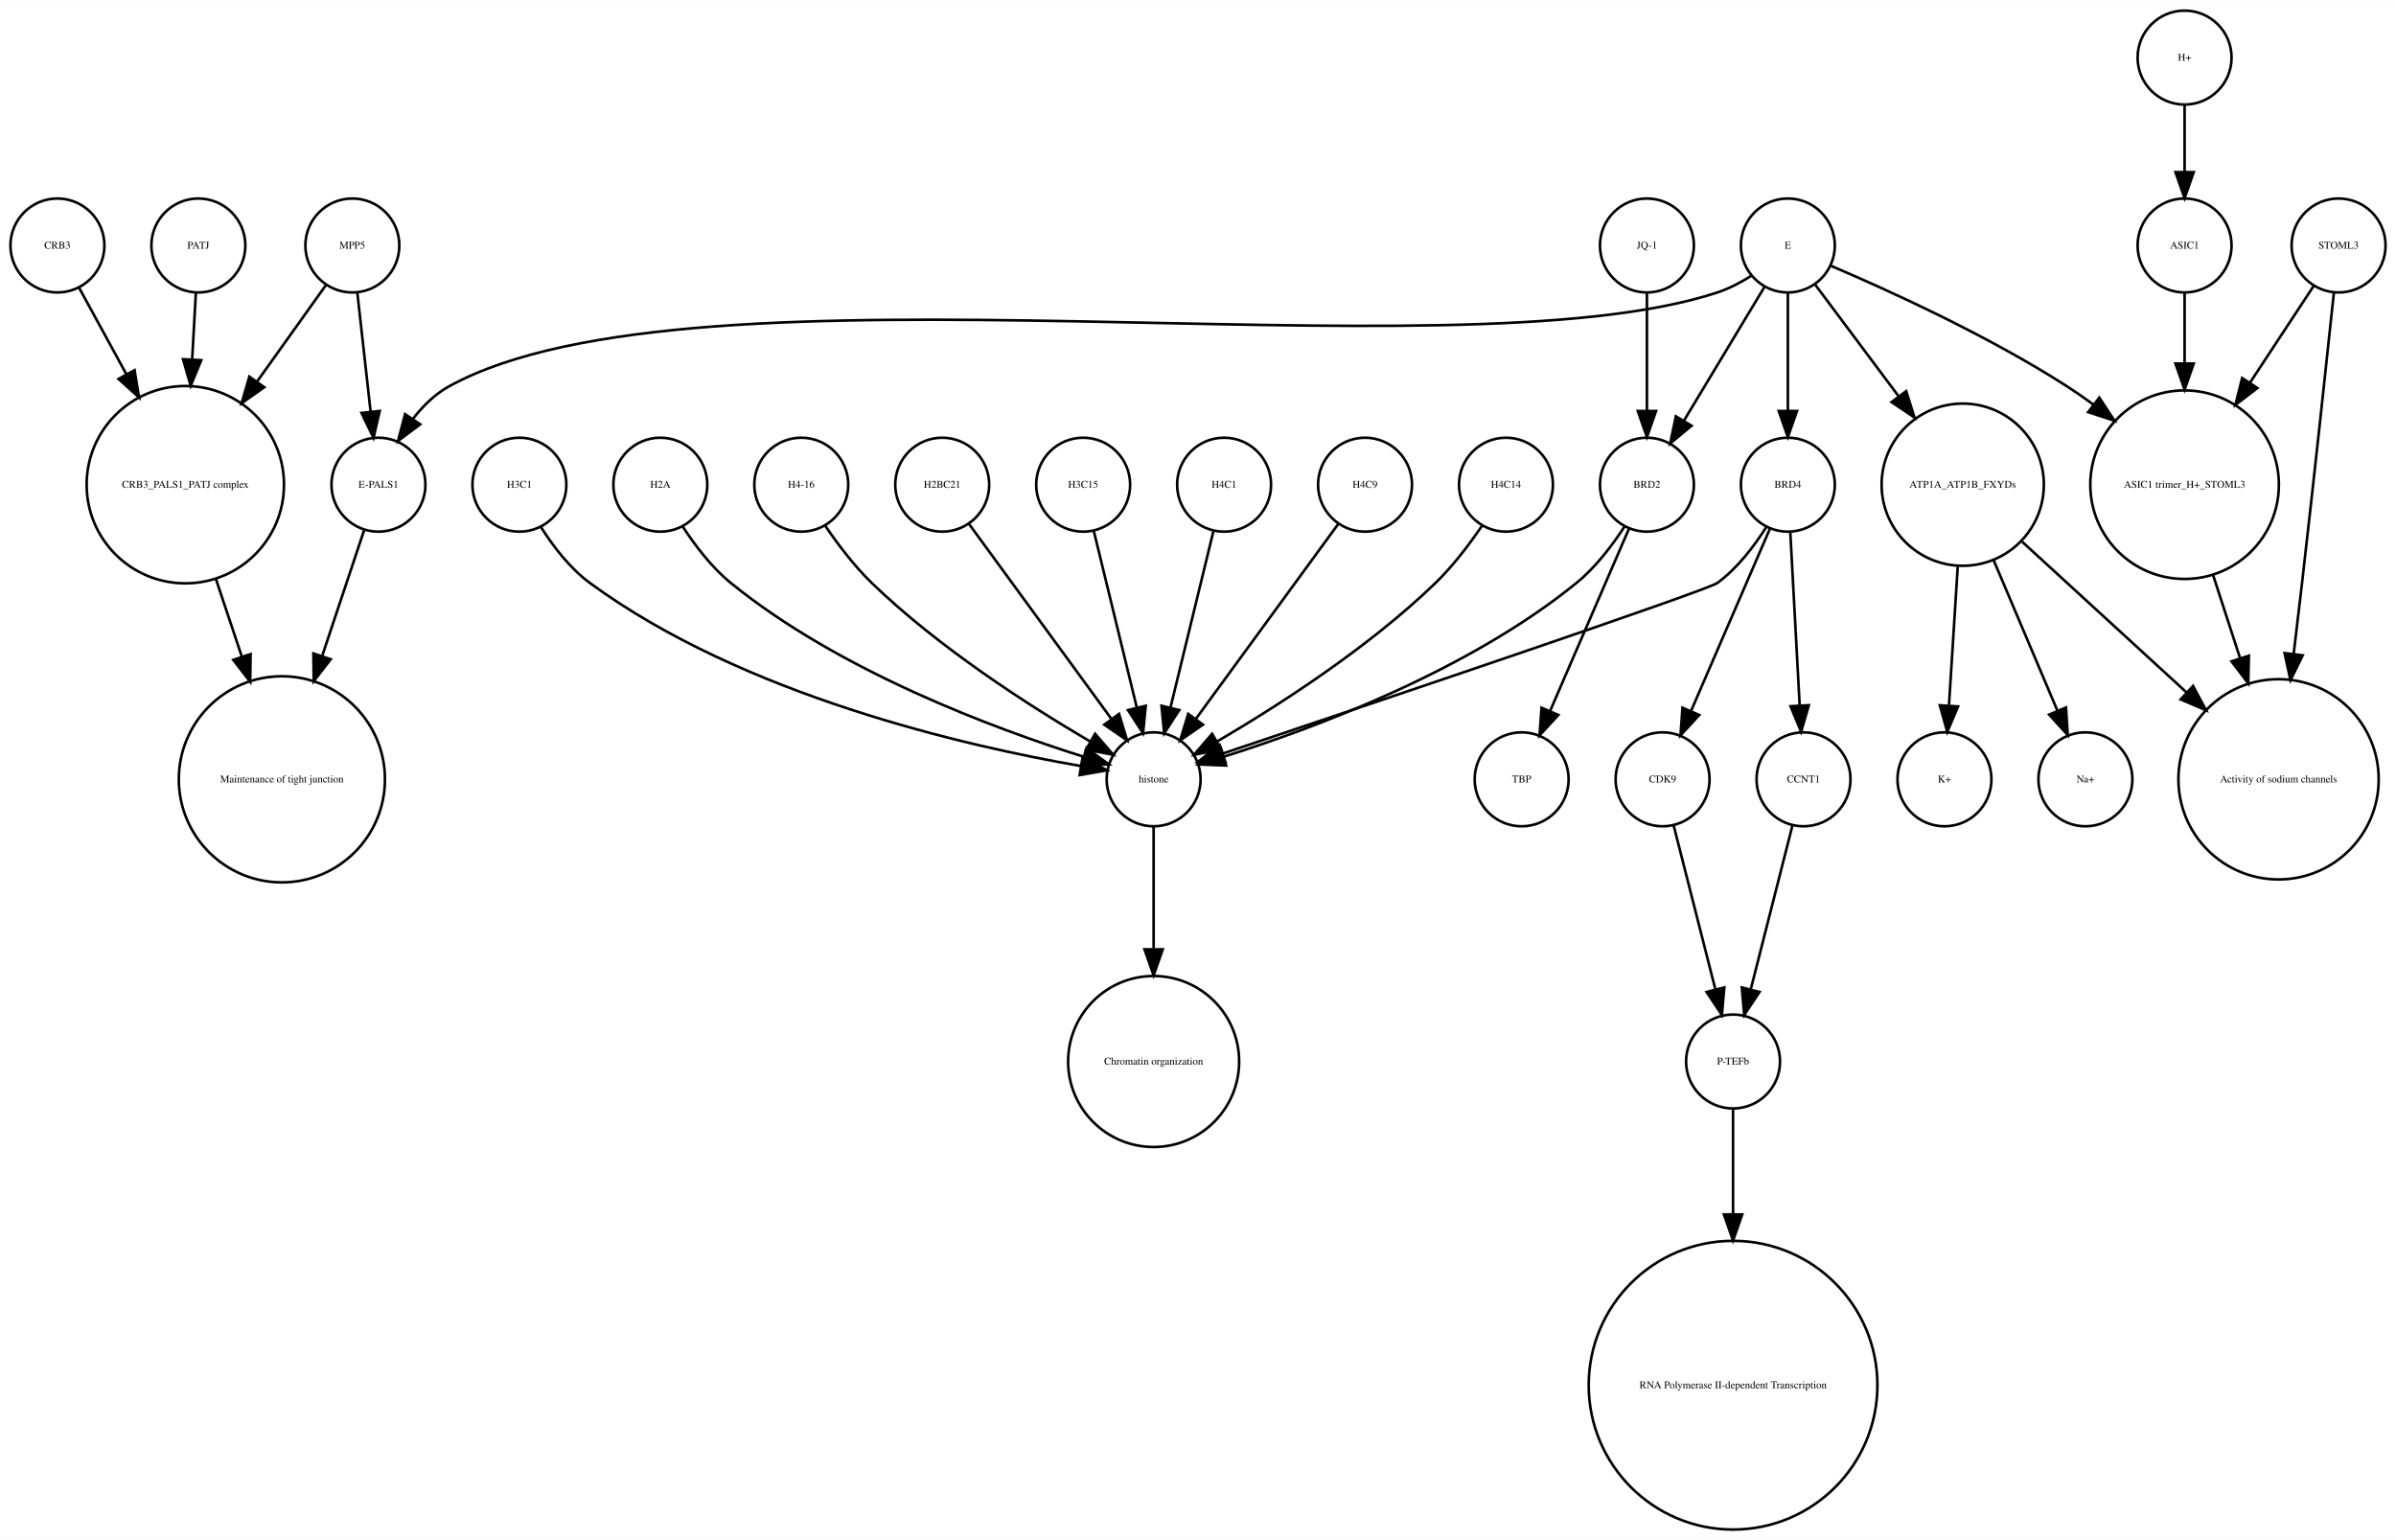
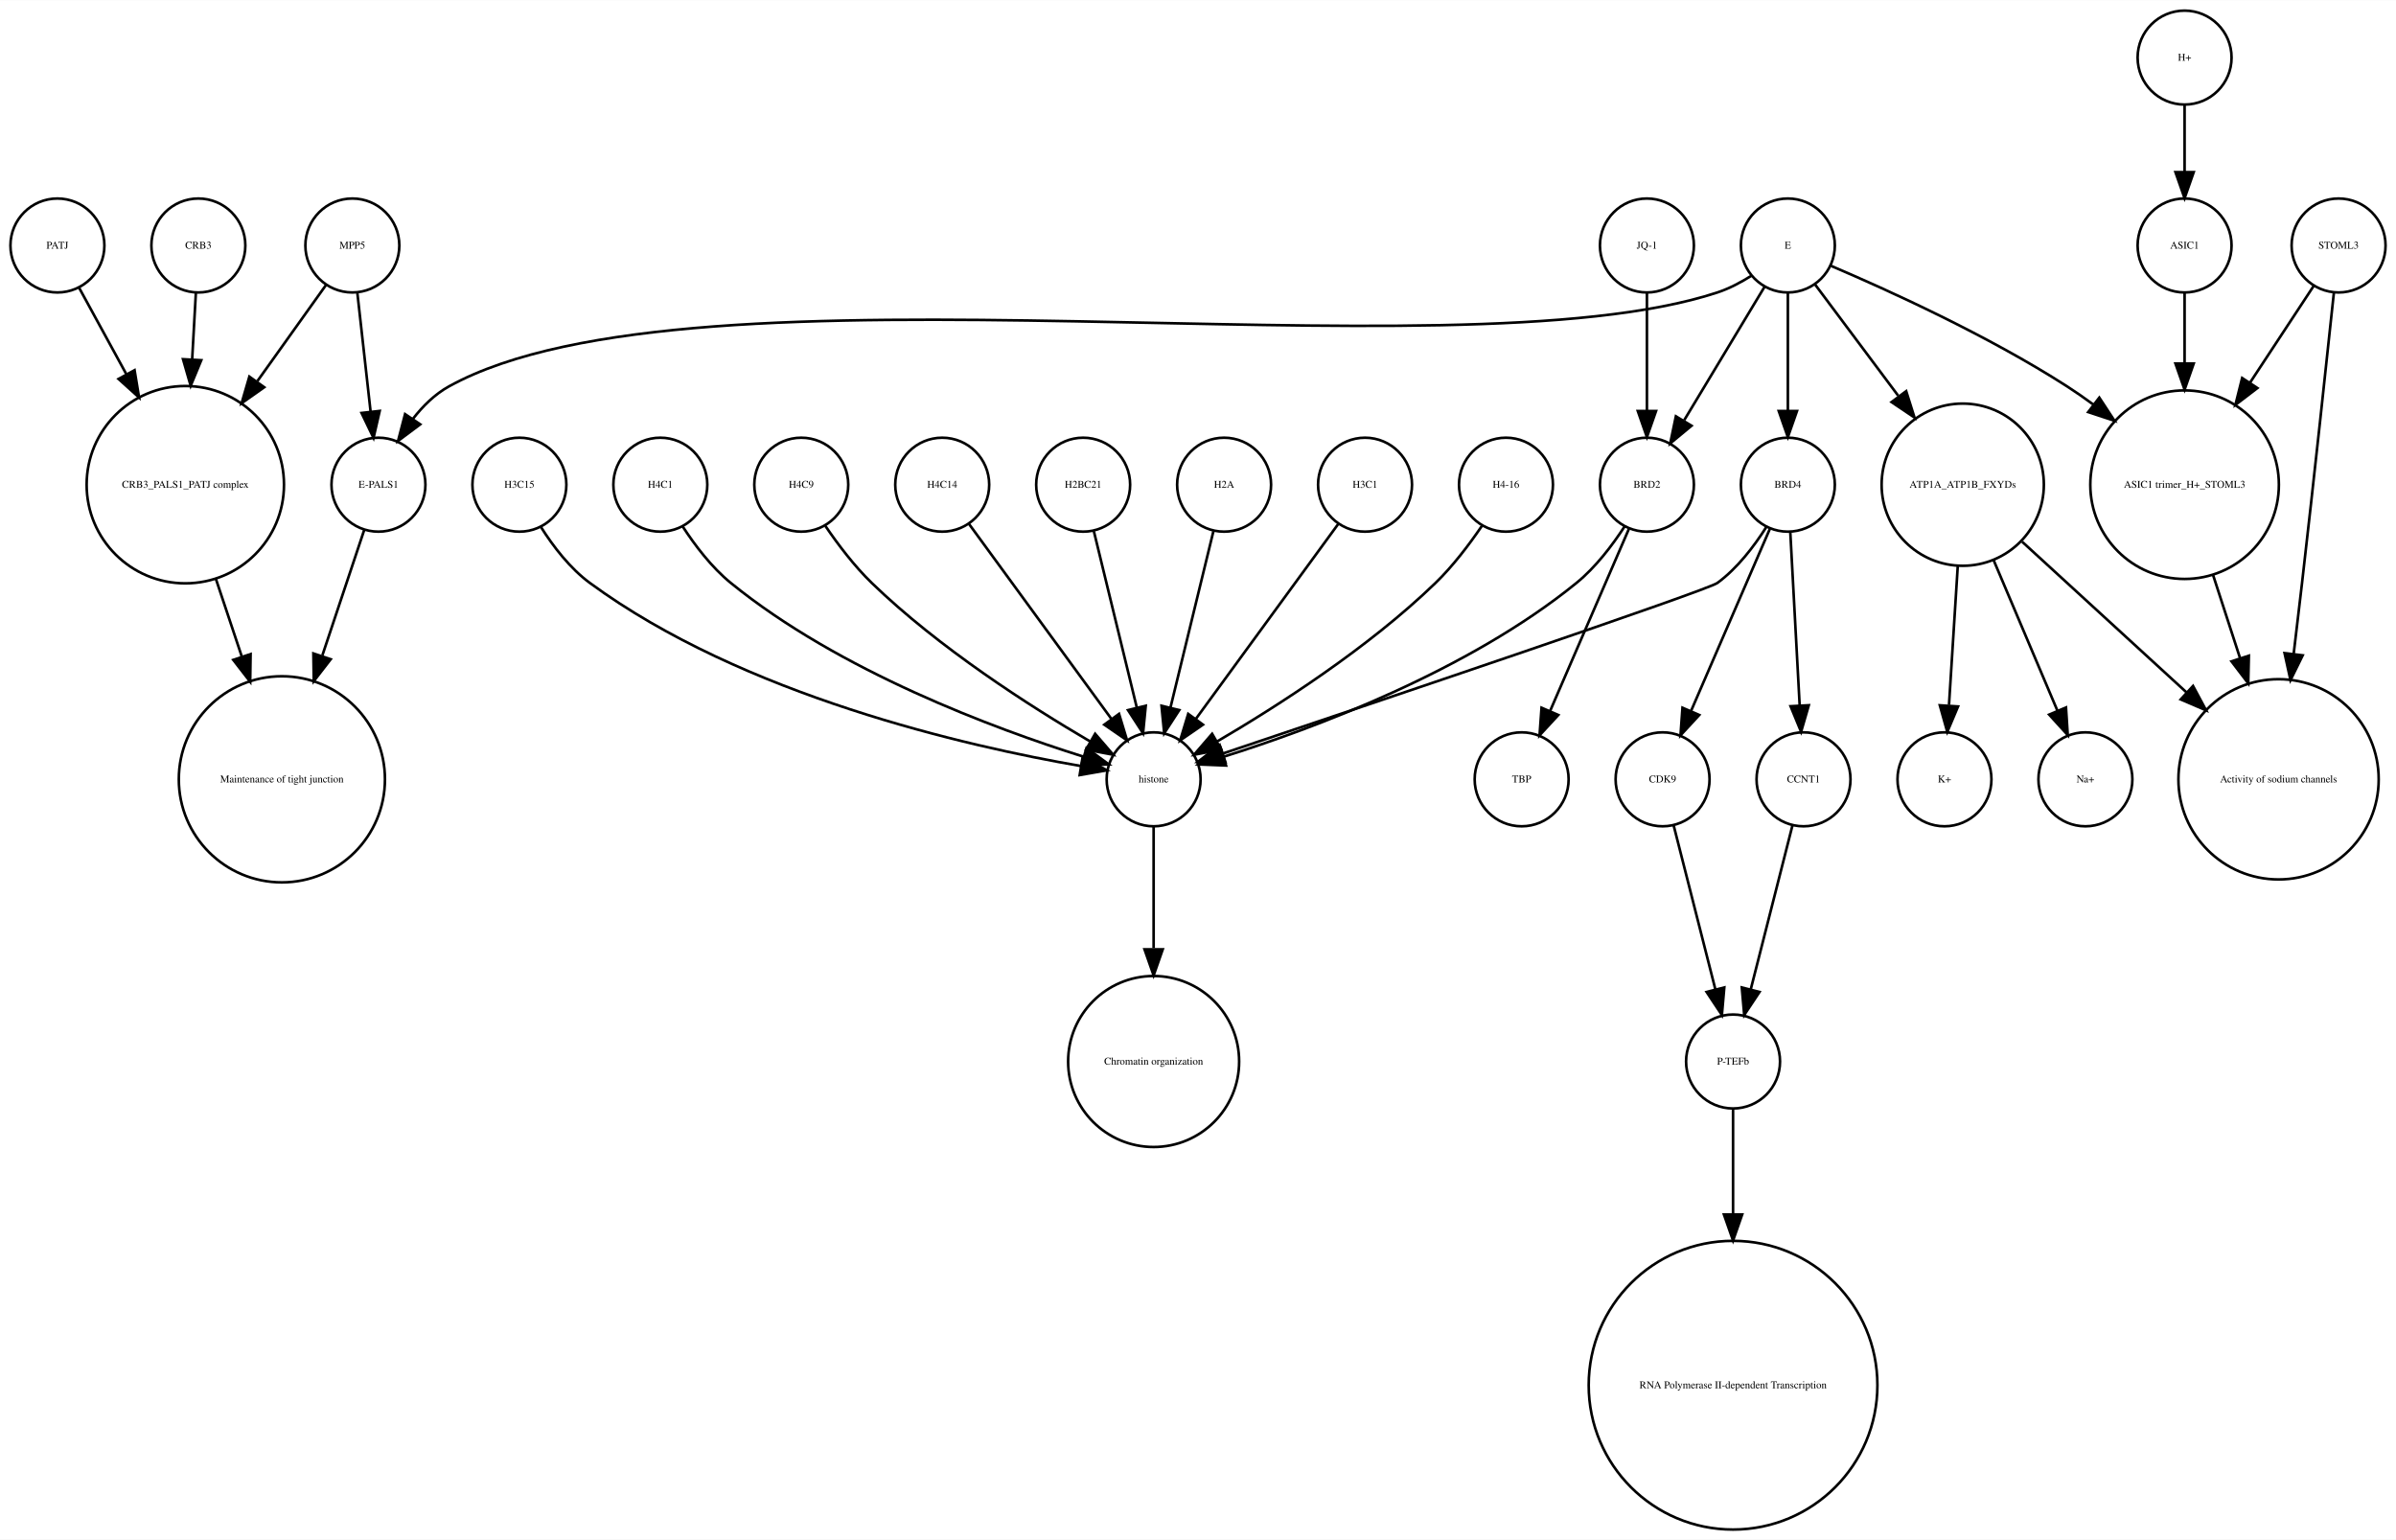
<svg xmlns="http://www.w3.org/2000/svg" width="918pt" height="590pt" viewBox="0.00 0.00 918.00 589.87">
  <g id="graph0" class="graph" transform="scale(1 1) rotate(0) translate(4 585.865)">
    <polygon fill="white" stroke="none" points="-4,4 -4,-585.865 914,-585.865 914,4 -4,4" />
    <g id="node1" class="node">
      <ellipse fill="none" stroke="black" cx="660" cy="-179.189" rx="18" ry="18" />
      <text text-anchor="middle" x="660" y="-177.989" font-family="Times,serif" font-size="4.00">P-TEFb</text>
    </g>
    <g id="node2" class="node">
      <ellipse fill="none" stroke="black" cx="660" cy="-55.154" rx="55.309" ry="55.309" />
      <text text-anchor="middle" x="660" y="-53.954" font-family="Times,serif" font-size="4.00">RNA Polymerase II-dependent Transcription </text>
    </g>
    <g id="edge1" class="edge">
      <path fill="none" stroke="black" d="M660,-160.963C660,-150.234 660,-135.685 660,-120.846" />
      <polygon fill="black" stroke="black" points="663.5,-120.57 660,-110.57 656.5,-120.57 663.5,-120.57" />
    </g>
    <g id="node3" class="node">
      <ellipse fill="none" stroke="black" cx="438" cy="-287.314" rx="18" ry="18" />
      <text text-anchor="middle" x="438" y="-286.114" font-family="Times,serif" font-size="4.00">histone</text>
    </g>
    <g id="node4" class="node">
      <ellipse fill="none" stroke="black" cx="438" cy="-179.189" rx="32.761" ry="32.761" />
      <text text-anchor="middle" x="438" y="-177.989" font-family="Times,serif" font-size="4.00">Chromatin organization</text>
    </g>
    <g id="edge2" class="edge">
      <path fill="none" stroke="black" d="M438,-269.263C438,-256.671 438,-238.954 438,-222.635" />
      <polygon fill="black" stroke="black" points="441.5,-222.181 438,-212.181 434.5,-222.181 441.5,-222.181" />
    </g>
    <g id="node5" class="node">
      <ellipse fill="none" stroke="black" cx="67" cy="-400.212" rx="37.807" ry="37.807" />
      <text text-anchor="middle" x="67" y="-399.012" font-family="Times,serif" font-size="4.00">CRB3_PALS1_PATJ complex</text>
    </g>
    <g id="node6" class="node">
      <ellipse fill="none" stroke="black" cx="104" cy="-287.314" rx="39.49" ry="39.49" />
      <text text-anchor="middle" x="104" y="-286.114" font-family="Times,serif" font-size="4.00">Maintenance of tight junction</text>
    </g>
    <g id="edge3" class="edge">
      <path fill="none" stroke="black" d="M78.707,-364.123C81.851,-354.7 85.299,-344.366 88.61,-334.441" />
      <polygon fill="black" stroke="black" points="92.014,-335.297 91.859,-324.703 85.374,-333.081 92.014,-335.297" />
    </g>
    <g id="node7" class="node">
      <ellipse fill="none" stroke="black" cx="141" cy="-400.212" rx="18" ry="18" />
      <text text-anchor="middle" x="141" y="-399.012" font-family="Times,serif" font-size="4.00">E-PALS1</text>
    </g>
    <g id="edge4" class="edge">
      <path fill="none" stroke="black" d="M135.541,-382.849C131.306,-370.156 125.217,-351.905 119.516,-334.818" />
      <polygon fill="black" stroke="black" points="122.706,-333.321 116.221,-324.943 116.066,-335.537 122.706,-333.321" />
    </g>
    <g id="node8" class="node">
      <ellipse fill="none" stroke="black" cx="748" cy="-400.212" rx="31.08" ry="31.08" />
      <text text-anchor="middle" x="748" y="-399.012" font-family="Times,serif" font-size="4.00">ATP1A_ATP1B_FXYDs</text>
    </g>
    <g id="node9" class="node">
      <ellipse fill="none" stroke="black" cx="869" cy="-287.314" rx="38.368" ry="38.368" />
      <text text-anchor="middle" x="869" y="-286.114" font-family="Times,serif" font-size="4.00">Activity of sodium channels</text>
    </g>
    <g id="edge5" class="edge">
      <path fill="none" stroke="black" d="M770.759,-378.353C788.485,-362.107 813.406,-339.266 833.713,-320.655" />
      <polygon fill="black" stroke="black" points="836.238,-323.089 841.245,-313.752 831.508,-317.928 836.238,-323.089" />
    </g>
-     <g id="node22" class="node">
+     <g id="node28" class="node">
      <ellipse fill="none" stroke="black" cx="795" cy="-287.314" rx="18" ry="18" />
      <text text-anchor="middle" x="795" y="-286.114" font-family="Times,serif" font-size="4.00">Na+</text>
    </g>
-     <g id="edge7" class="edge">
+     <g id="edge6" class="edge">
      <path fill="none" stroke="black" d="M759.86,-371.228C767.362,-353.527 776.981,-330.831 784.258,-313.661" />
      <polygon fill="black" stroke="black" points="787.558,-314.842 788.238,-304.269 781.113,-312.111 787.558,-314.842" />
    </g>
    <g id="node32" class="node">
      <ellipse fill="none" stroke="black" cx="741" cy="-287.314" rx="18" ry="18" />
      <text text-anchor="middle" x="741" y="-286.114" font-family="Times,serif" font-size="4.00">K+</text>
    </g>
-     <g id="edge6" class="edge">
+     <g id="edge7" class="edge">
      <path fill="none" stroke="black" d="M746.087,-368.909C745.041,-352.339 743.756,-331.968 742.738,-315.853" />
      <polygon fill="black" stroke="black" points="746.206,-315.234 742.083,-305.475 739.22,-315.675 746.206,-315.234" />
    </g>
    <g id="node10" class="node">
      <ellipse fill="none" stroke="black" cx="892" cy="-491.865" rx="18" ry="18" />
      <text text-anchor="middle" x="892" y="-490.665" font-family="Times,serif" font-size="4.00">STOML3</text>
    </g>
    <g id="edge8" class="edge">
      <path fill="none" stroke="black" d="M890.208,-473.839C887.605,-449.259 882.589,-402.405 878,-362.558 876.985,-353.749 875.872,-344.356 874.784,-335.317" />
      <polygon fill="black" stroke="black" points="878.249,-334.82 873.573,-325.313 871.3,-335.661 878.249,-334.82" />
    </g>
    <g id="node11" class="node">
      <ellipse fill="none" stroke="black" cx="833" cy="-400.212" rx="36.125" ry="36.125" />
      <text text-anchor="middle" x="833" y="-399.012" font-family="Times,serif" font-size="4.00">ASIC1 trimer_H+_STOML3</text>
    </g>
    <g id="edge9" class="edge">
      <path fill="none" stroke="black" d="M882.521,-476.461C875.894,-466.391 866.715,-452.443 858.058,-439.289" />
      <polygon fill="black" stroke="black" points="860.898,-437.238 852.477,-430.808 855.051,-441.086 860.898,-437.238" />
    </g>
    <g id="edge10" class="edge">
      <path fill="none" stroke="black" d="M843.899,-365.638C847.163,-355.583 850.798,-344.386 854.265,-333.704" />
      <polygon fill="black" stroke="black" points="857.629,-334.678 857.388,-324.086 850.971,-332.517 857.629,-334.678" />
    </g>
    <g id="node12" class="node">
+       <ellipse fill="none" stroke="black" cx="357" cy="-400.212" rx="18" ry="18" />
+       <text text-anchor="middle" x="357" y="-399.012" font-family="Times,serif" font-size="4.00">H4C14</text>
+     </g>
+     <g id="edge11" class="edge">
+       <path fill="none" stroke="black" d="M367.259,-385.167C381.014,-366.335 405.581,-332.7 421.836,-310.445" />
+       <polygon fill="black" stroke="black" points="424.753,-312.385 427.825,-302.245 419.1,-308.256 424.753,-312.385" />
+     </g>
+     <g id="node13" class="node">
+       <ellipse fill="none" stroke="black" cx="411" cy="-400.212" rx="18" ry="18" />
+       <text text-anchor="middle" x="411" y="-399.012" font-family="Times,serif" font-size="4.00">H2BC21</text>
+     </g>
+     <g id="edge12" class="edge">
+       <path fill="none" stroke="black" d="M415.101,-382.369C419.467,-364.434 426.438,-335.802 431.543,-314.834" />
+       <polygon fill="black" stroke="black" points="434.984,-315.496 433.949,-304.952 428.183,-313.84 434.984,-315.496" />
+     </g>
+     <g id="node14" class="node">
      <ellipse fill="none" stroke="black" cx="633" cy="-287.314" rx="18" ry="18" />
      <text text-anchor="middle" x="633" y="-286.114" font-family="Times,serif" font-size="4.00">CDK9</text>
    </g>
-     <g id="edge11" class="edge">
+     <g id="edge13" class="edge">
      <path fill="none" stroke="black" d="M637.219,-269.732C641.493,-252.931 648.174,-226.672 653.197,-206.927" />
      <polygon fill="black" stroke="black" points="656.648,-207.559 655.722,-197.005 649.864,-205.833 656.648,-207.559" />
    </g>
-     <g id="node13" class="node">
-       <ellipse fill="none" stroke="black" cx="357" cy="-400.212" rx="18" ry="18" />
-       <text text-anchor="middle" x="357" y="-399.012" font-family="Times,serif" font-size="4.00">H2BC21</text>
-     </g>
-     <g id="edge12" class="edge">
-       <path fill="none" stroke="black" d="M367.259,-385.167C381.014,-366.335 405.581,-332.7 421.836,-310.445" />
-       <polygon fill="black" stroke="black" points="424.753,-312.385 427.825,-302.245 419.1,-308.256 424.753,-312.385" />
-     </g>
-     <g id="node14" class="node">
+     <g id="node15" class="node">
+       <ellipse fill="none" stroke="black" cx="465" cy="-400.212" rx="18" ry="18" />
+       <text text-anchor="middle" x="465" y="-399.012" font-family="Times,serif" font-size="4.00">H2A</text>
+     </g>
+     <g id="edge14" class="edge">
+       <path fill="none" stroke="black" d="M460.899,-382.369C456.533,-364.434 449.562,-335.802 444.457,-314.834" />
+       <polygon fill="black" stroke="black" points="447.817,-313.84 442.051,-304.952 441.016,-315.496 447.817,-313.84" />
+     </g>
+     <g id="node16" class="node">
+       <ellipse fill="none" stroke="black" cx="519" cy="-400.212" rx="18" ry="18" />
+       <text text-anchor="middle" x="519" y="-399.012" font-family="Times,serif" font-size="4.00">H3C1</text>
+     </g>
+     <g id="edge15" class="edge">
+       <path fill="none" stroke="black" d="M508.741,-385.167C494.986,-366.335 470.419,-332.7 454.164,-310.445" />
+       <polygon fill="black" stroke="black" points="456.9,-308.256 448.175,-302.245 451.247,-312.385 456.9,-308.256" />
+     </g>
+     <g id="node17" class="node">
+       <ellipse fill="none" stroke="black" cx="687" cy="-287.314" rx="18" ry="18" />
+       <text text-anchor="middle" x="687" y="-286.114" font-family="Times,serif" font-size="4.00">CCNT1</text>
+     </g>
+     <g id="edge16" class="edge">
+       <path fill="none" stroke="black" d="M682.781,-269.732C678.507,-252.931 671.826,-226.672 666.803,-206.927" />
+       <polygon fill="black" stroke="black" points="670.136,-205.833 664.278,-197.005 663.352,-207.559 670.136,-205.833" />
+     </g>
+     <g id="node18" class="node">
+       <ellipse fill="none" stroke="black" cx="573" cy="-400.212" rx="18" ry="18" />
+       <text text-anchor="middle" x="573" y="-399.012" font-family="Times,serif" font-size="4.00">H4-16</text>
+     </g>
+     <g id="edge17" class="edge">
+       <path fill="none" stroke="black" d="M563.763,-384.396C558.961,-377.339 552.701,-369.045 546,-362.558 520.279,-337.663 485.383,-315.327 462.303,-301.806" />
+       <polygon fill="black" stroke="black" points="463.905,-298.69 453.492,-296.736 460.414,-304.757 463.905,-298.69" />
+     </g>
+     <g id="node19" class="node">
+       <ellipse fill="none" stroke="black" cx="195" cy="-400.212" rx="18" ry="18" />
+       <text text-anchor="middle" x="195" y="-399.012" font-family="Times,serif" font-size="4.00">H3C15</text>
+     </g>
+     <g id="edge18" class="edge">
+       <path fill="none" stroke="black" d="M203.292,-383.923C207.946,-376.577 214.356,-368.173 222,-362.558 280.755,-319.405 366.516,-299.942 410.195,-292.399" />
+       <polygon fill="black" stroke="black" points="410.803,-295.846 420.102,-290.77 409.667,-288.939 410.803,-295.846" />
+     </g>
+     <g id="node20" class="node">
      <ellipse fill="none" stroke="black" cx="627" cy="-491.865" rx="18" ry="18" />
      <text text-anchor="middle" x="627" y="-490.665" font-family="Times,serif" font-size="4.00">JQ-1</text>
    </g>
-     <g id="node30" class="node">
+     <g id="node27" class="node">
      <ellipse fill="none" stroke="black" cx="627" cy="-400.212" rx="18" ry="18" />
      <text text-anchor="middle" x="627" y="-399.012" font-family="Times,serif" font-size="4.00">BRD2</text>
    </g>
-     <g id="edge13" class="edge">
+     <g id="edge19" class="edge">
      <path fill="none" stroke="black" d="M627,-473.579C627,-460.804 627,-443.157 627,-428.488" />
      <polygon fill="black" stroke="black" points="630.5,-428.445 627,-418.445 623.5,-428.445 630.5,-428.445" />
    </g>
-     <g id="node15" class="node">
+     <g id="node21" class="node">
+       <ellipse fill="none" stroke="black" cx="579" cy="-287.314" rx="18" ry="18" />
+       <text text-anchor="middle" x="579" y="-286.114" font-family="Times,serif" font-size="4.00">TBP</text>
+     </g>
+     <g id="node22" class="node">
+       <ellipse fill="none" stroke="black" cx="72" cy="-491.865" rx="18" ry="18" />
+       <text text-anchor="middle" x="72" y="-490.665" font-family="Times,serif" font-size="4.00">CRB3</text>
+     </g>
+     <g id="edge20" class="edge">
+       <path fill="none" stroke="black" d="M71.036,-473.579C70.628,-466.259 70.13,-457.339 69.626,-448.297" />
+       <polygon fill="black" stroke="black" points="73.109,-447.904 69.058,-438.114 66.12,-448.293 73.109,-447.904" />
+     </g>
+     <g id="node23" class="node">
+       <ellipse fill="none" stroke="black" cx="833" cy="-563.865" rx="18" ry="18" />
+       <text text-anchor="middle" x="833" y="-562.665" font-family="Times,serif" font-size="4.00">H+</text>
+     </g>
+     <g id="node33" class="node">
+       <ellipse fill="none" stroke="black" cx="833" cy="-491.865" rx="18" ry="18" />
+       <text text-anchor="middle" x="833" y="-490.665" font-family="Times,serif" font-size="4.00">ASIC1</text>
+     </g>
+     <g id="edge21" class="edge">
+       <path fill="none" stroke="black" d="M833,-545.562C833,-537.848 833,-528.578 833,-519.978" />
+       <polygon fill="black" stroke="black" points="836.5,-519.97 833,-509.97 829.5,-519.97 836.5,-519.97" />
+     </g>
+     <g id="node24" class="node">
+       <ellipse fill="none" stroke="black" cx="249" cy="-400.212" rx="18" ry="18" />
+       <text text-anchor="middle" x="249" y="-399.012" font-family="Times,serif" font-size="4.00">H4C1</text>
+     </g>
+     <g id="edge22" class="edge">
+       <path fill="none" stroke="black" d="M257.534,-384.236C262.25,-376.971 268.642,-368.543 276,-362.558 317.545,-328.768 376.971,-306.73 411.105,-295.999" />
+       <polygon fill="black" stroke="black" points="412.294,-299.296 420.838,-293.031 410.252,-292.6 412.294,-299.296" />
+     </g>
+     <g id="node25" class="node">
+       <ellipse fill="none" stroke="black" cx="303" cy="-400.212" rx="18" ry="18" />
+       <text text-anchor="middle" x="303" y="-399.012" font-family="Times,serif" font-size="4.00">H4C9</text>
+     </g>
+     <g id="edge23" class="edge">
+       <path fill="none" stroke="black" d="M312.237,-384.396C317.039,-377.339 323.299,-369.045 330,-362.558 355.721,-337.663 390.617,-315.327 413.697,-301.806" />
+       <polygon fill="black" stroke="black" points="415.586,-304.757 422.508,-296.736 412.095,-298.69 415.586,-304.757" />
+     </g>
+     <g id="node26" class="node">
+       <ellipse fill="none" stroke="black" cx="131" cy="-491.865" rx="18" ry="18" />
+       <text text-anchor="middle" x="131" y="-490.665" font-family="Times,serif" font-size="4.00">MPP5</text>
+     </g>
+     <g id="edge24" class="edge">
+       <path fill="none" stroke="black" d="M121,-476.857C113.906,-466.919 104.015,-453.064 94.635,-439.923" />
+       <polygon fill="black" stroke="black" points="97.237,-437.545 88.578,-431.439 91.54,-441.612 97.237,-437.545" />
+     </g>
+     <g id="edge25" class="edge">
+       <path fill="none" stroke="black" d="M132.928,-473.579C134.362,-460.722 136.347,-442.931 137.989,-428.206" />
+       <polygon fill="black" stroke="black" points="141.482,-428.467 139.112,-418.141 134.525,-427.691 141.482,-428.467" />
+     </g>
+     <g id="edge27" class="edge">
+       <path fill="none" stroke="black" d="M618.466,-384.236C613.75,-376.971 607.358,-368.543 600,-362.558 558.455,-328.768 499.029,-306.73 464.895,-295.999" />
+       <polygon fill="black" stroke="black" points="465.748,-292.6 455.162,-293.031 463.706,-299.296 465.748,-292.6" />
+     </g>
+     <g id="edge26" class="edge">
+       <path fill="none" stroke="black" d="M620.123,-383.323C612.246,-365.124 599.233,-335.06 589.956,-313.626" />
+       <polygon fill="black" stroke="black" points="593.049,-311.96 585.864,-304.174 586.625,-314.741 593.049,-311.96" />
+     </g>
+     <g id="node29" class="node">
+       <ellipse fill="none" stroke="black" cx="18" cy="-491.865" rx="18" ry="18" />
+       <text text-anchor="middle" x="18" y="-490.665" font-family="Times,serif" font-size="4.00">PATJ</text>
+     </g>
+     <g id="edge28" class="edge">
+       <path fill="none" stroke="black" d="M26.312,-475.657C31.317,-466.5 37.952,-454.36 44.409,-442.545" />
+       <polygon fill="black" stroke="black" points="47.558,-444.082 49.283,-433.628 41.416,-440.725 47.558,-444.082" />
+     </g>
+     <g id="node30" class="node">
+       <ellipse fill="none" stroke="black" cx="681" cy="-491.865" rx="18" ry="18" />
+       <text text-anchor="middle" x="681" y="-490.665" font-family="Times,serif" font-size="4.00">E</text>
+     </g>
+     <g id="edge31" class="edge">
+       <path fill="none" stroke="black" d="M667.08,-480.302C663.057,-477.762 658.525,-475.354 654,-473.865 551.131,-440.012 262.782,-490.252 168,-437.865 162.594,-434.877 157.972,-430.297 154.159,-425.376" />
+       <polygon fill="black" stroke="black" points="157.002,-423.331 148.512,-416.992 151.196,-427.242 157.002,-423.331" />
+     </g>
+     <g id="edge33" class="edge">
+       <path fill="none" stroke="black" d="M691.469,-476.857C699.96,-465.495 712.278,-449.012 723.249,-434.331" />
+       <polygon fill="black" stroke="black" points="726.332,-436.053 729.515,-425.947 720.725,-431.862 726.332,-436.053" />
+     </g>
+     <g id="edge29" class="edge">
+       <path fill="none" stroke="black" d="M697.565,-484.043C719.136,-474.853 757.665,-457.382 788,-437.865 791.337,-435.719 794.711,-433.365 798.034,-430.919" />
+       <polygon fill="black" stroke="black" points="800.323,-433.575 806.132,-424.715 796.065,-428.018 800.323,-433.575" />
+     </g>
+     <g id="edge30" class="edge">
+       <path fill="none" stroke="black" d="M672.083,-476.061C663.719,-462.175 651.071,-441.175 641.298,-424.95" />
+       <polygon fill="black" stroke="black" points="644.088,-422.799 635.93,-416.038 638.092,-426.41 644.088,-422.799" />
+     </g>
+     <g id="node31" class="node">
      <ellipse fill="none" stroke="black" cx="681" cy="-400.212" rx="18" ry="18" />
      <text text-anchor="middle" x="681" y="-399.012" font-family="Times,serif" font-size="4.00">BRD4</text>
    </g>
-     <g id="edge15" class="edge">
+     <g id="edge32" class="edge">
+       <path fill="none" stroke="black" d="M681,-473.579C681,-460.804 681,-443.157 681,-428.488" />
+       <polygon fill="black" stroke="black" points="684.5,-428.445 681,-418.445 677.5,-428.445 684.5,-428.445" />
+     </g>
+     <g id="edge35" class="edge">
      <path fill="none" stroke="black" d="M672.708,-383.923C668.054,-376.577 661.644,-368.173 654,-362.558 650.023,-359.637 521.57,-316.348 464.673,-297.252" />
      <polygon fill="black" stroke="black" points="465.522,-293.845 454.928,-293.983 463.296,-300.482 465.522,-293.845" />
    </g>
-     <g id="edge16" class="edge">
+     <g id="edge34" class="edge">
      <path fill="none" stroke="black" d="M674.123,-383.323C666.246,-365.124 653.233,-335.06 643.956,-313.626" />
      <polygon fill="black" stroke="black" points="647.049,-311.96 639.864,-304.174 640.625,-314.741 647.049,-311.96" />
    </g>
-     <g id="node21" class="node">
-       <ellipse fill="none" stroke="black" cx="687" cy="-287.314" rx="18" ry="18" />
-       <text text-anchor="middle" x="687" y="-286.114" font-family="Times,serif" font-size="4.00">CCNT1</text>
-     </g>
-     <g id="edge14" class="edge">
+     <g id="edge36" class="edge">
      <path fill="none" stroke="black" d="M681.938,-381.884C682.897,-364.143 684.403,-336.31 685.523,-315.606" />
      <polygon fill="black" stroke="black" points="689.024,-315.695 686.069,-305.52 682.034,-315.316 689.024,-315.695" />
    </g>
-     <g id="node16" class="node">
-       <ellipse fill="none" stroke="black" cx="833" cy="-491.865" rx="18" ry="18" />
-       <text text-anchor="middle" x="833" y="-490.665" font-family="Times,serif" font-size="4.00">ASIC1</text>
-     </g>
-     <g id="edge17" class="edge">
+     <g id="edge37" class="edge">
      <path fill="none" stroke="black" d="M833,-473.579C833,-465.882 833,-456.415 833,-446.897" />
      <polygon fill="black" stroke="black" points="836.5,-446.629 833,-436.629 829.5,-446.629 836.5,-446.629" />
    </g>
-     <g id="node17" class="node">
-       <ellipse fill="none" stroke="black" cx="72" cy="-491.865" rx="18" ry="18" />
-       <text text-anchor="middle" x="72" y="-490.665" font-family="Times,serif" font-size="4.00">PATJ</text>
-     </g>
-     <g id="edge18" class="edge">
-       <path fill="none" stroke="black" d="M71.036,-473.579C70.628,-466.259 70.13,-457.339 69.626,-448.297" />
-       <polygon fill="black" stroke="black" points="73.109,-447.904 69.058,-438.114 66.12,-448.293 73.109,-447.904" />
-     </g>
-     <g id="node18" class="node">
-       <ellipse fill="none" stroke="black" cx="579" cy="-287.314" rx="18" ry="18" />
-       <text text-anchor="middle" x="579" y="-286.114" font-family="Times,serif" font-size="4.00">TBP</text>
-     </g>
-     <g id="node19" class="node">
-       <ellipse fill="none" stroke="black" cx="833" cy="-563.865" rx="18" ry="18" />
-       <text text-anchor="middle" x="833" y="-562.665" font-family="Times,serif" font-size="4.00">H+</text>
-     </g>
-     <g id="edge19" class="edge">
-       <path fill="none" stroke="black" d="M833,-545.562C833,-537.848 833,-528.578 833,-519.978" />
-       <polygon fill="black" stroke="black" points="836.5,-519.97 833,-509.97 829.5,-519.97 836.5,-519.97" />
-     </g>
-     <g id="node20" class="node">
-       <ellipse fill="none" stroke="black" cx="411" cy="-400.212" rx="18" ry="18" />
-       <text text-anchor="middle" x="411" y="-399.012" font-family="Times,serif" font-size="4.00">H3C15</text>
-     </g>
-     <g id="edge20" class="edge">
-       <path fill="none" stroke="black" d="M415.101,-382.369C419.467,-364.434 426.438,-335.802 431.543,-314.834" />
-       <polygon fill="black" stroke="black" points="434.984,-315.496 433.949,-304.952 428.183,-313.84 434.984,-315.496" />
-     </g>
-     <g id="edge21" class="edge">
-       <path fill="none" stroke="black" d="M682.781,-269.732C678.507,-252.931 671.826,-226.672 666.803,-206.927" />
-       <polygon fill="black" stroke="black" points="670.136,-205.833 664.278,-197.005 663.352,-207.559 670.136,-205.833" />
-     </g>
-     <g id="node23" class="node">
-       <ellipse fill="none" stroke="black" cx="681" cy="-491.865" rx="18" ry="18" />
-       <text text-anchor="middle" x="681" y="-490.665" font-family="Times,serif" font-size="4.00">E</text>
-     </g>
-     <g id="edge23" class="edge">
-       <path fill="none" stroke="black" d="M667.08,-480.302C663.057,-477.762 658.525,-475.354 654,-473.865 551.131,-440.012 262.782,-490.252 168,-437.865 162.594,-434.877 157.972,-430.297 154.159,-425.376" />
-       <polygon fill="black" stroke="black" points="157.002,-423.331 148.512,-416.992 151.196,-427.242 157.002,-423.331" />
-     </g>
-     <g id="edge22" class="edge">
-       <path fill="none" stroke="black" d="M691.469,-476.857C699.96,-465.495 712.278,-449.012 723.249,-434.331" />
-       <polygon fill="black" stroke="black" points="726.332,-436.053 729.515,-425.947 720.725,-431.862 726.332,-436.053" />
-     </g>
-     <g id="edge24" class="edge">
-       <path fill="none" stroke="black" d="M697.565,-484.043C719.136,-474.853 757.665,-457.382 788,-437.865 791.337,-435.719 794.711,-433.365 798.034,-430.919" />
-       <polygon fill="black" stroke="black" points="800.323,-433.575 806.132,-424.715 796.065,-428.018 800.323,-433.575" />
-     </g>
-     <g id="edge26" class="edge">
-       <path fill="none" stroke="black" d="M681,-473.579C681,-460.804 681,-443.157 681,-428.488" />
-       <polygon fill="black" stroke="black" points="684.5,-428.445 681,-418.445 677.5,-428.445 684.5,-428.445" />
-     </g>
-     <g id="edge25" class="edge">
-       <path fill="none" stroke="black" d="M672.083,-476.061C663.719,-462.175 651.071,-441.175 641.298,-424.95" />
-       <polygon fill="black" stroke="black" points="644.088,-422.799 635.93,-416.038 638.092,-426.41 644.088,-422.799" />
-     </g>
-     <g id="node24" class="node">
-       <ellipse fill="none" stroke="black" cx="465" cy="-400.212" rx="18" ry="18" />
-       <text text-anchor="middle" x="465" y="-399.012" font-family="Times,serif" font-size="4.00">H4C1</text>
-     </g>
-     <g id="edge27" class="edge">
-       <path fill="none" stroke="black" d="M460.899,-382.369C456.533,-364.434 449.562,-335.802 444.457,-314.834" />
-       <polygon fill="black" stroke="black" points="447.817,-313.84 442.051,-304.952 441.016,-315.496 447.817,-313.84" />
-     </g>
-     <g id="node25" class="node">
-       <ellipse fill="none" stroke="black" cx="519" cy="-400.212" rx="18" ry="18" />
-       <text text-anchor="middle" x="519" y="-399.012" font-family="Times,serif" font-size="4.00">H4C9</text>
-     </g>
-     <g id="edge28" class="edge">
-       <path fill="none" stroke="black" d="M508.741,-385.167C494.986,-366.335 470.419,-332.7 454.164,-310.445" />
-       <polygon fill="black" stroke="black" points="456.9,-308.256 448.175,-302.245 451.247,-312.385 456.9,-308.256" />
-     </g>
-     <g id="node26" class="node">
-       <ellipse fill="none" stroke="black" cx="573" cy="-400.212" rx="18" ry="18" />
-       <text text-anchor="middle" x="573" y="-399.012" font-family="Times,serif" font-size="4.00">H4C14</text>
-     </g>
-     <g id="edge29" class="edge">
-       <path fill="none" stroke="black" d="M563.763,-384.396C558.961,-377.339 552.701,-369.045 546,-362.558 520.279,-337.663 485.383,-315.327 462.303,-301.806" />
-       <polygon fill="black" stroke="black" points="463.905,-298.69 453.492,-296.736 460.414,-304.757 463.905,-298.69" />
-     </g>
-     <g id="node27" class="node">
-       <ellipse fill="none" stroke="black" cx="131" cy="-491.865" rx="18" ry="18" />
-       <text text-anchor="middle" x="131" y="-490.665" font-family="Times,serif" font-size="4.00">MPP5</text>
-     </g>
-     <g id="edge30" class="edge">
-       <path fill="none" stroke="black" d="M121,-476.857C113.906,-466.919 104.015,-453.064 94.635,-439.923" />
-       <polygon fill="black" stroke="black" points="97.237,-437.545 88.578,-431.439 91.54,-441.612 97.237,-437.545" />
-     </g>
-     <g id="edge31" class="edge">
-       <path fill="none" stroke="black" d="M132.928,-473.579C134.362,-460.722 136.347,-442.931 137.989,-428.206" />
-       <polygon fill="black" stroke="black" points="141.482,-428.467 139.112,-418.141 134.525,-427.691 141.482,-428.467" />
-     </g>
-     <g id="node28" class="node">
-       <ellipse fill="none" stroke="black" cx="195" cy="-400.212" rx="18" ry="18" />
-       <text text-anchor="middle" x="195" y="-399.012" font-family="Times,serif" font-size="4.00">H3C1</text>
-     </g>
-     <g id="edge32" class="edge">
-       <path fill="none" stroke="black" d="M203.292,-383.923C207.946,-376.577 214.356,-368.173 222,-362.558 280.755,-319.405 366.516,-299.942 410.195,-292.399" />
-       <polygon fill="black" stroke="black" points="410.803,-295.846 420.102,-290.77 409.667,-288.939 410.803,-295.846" />
-     </g>
-     <g id="node29" class="node">
-       <ellipse fill="none" stroke="black" cx="249" cy="-400.212" rx="18" ry="18" />
-       <text text-anchor="middle" x="249" y="-399.012" font-family="Times,serif" font-size="4.00">H2A</text>
-     </g>
-     <g id="edge33" class="edge">
-       <path fill="none" stroke="black" d="M257.534,-384.236C262.25,-376.971 268.642,-368.543 276,-362.558 317.545,-328.768 376.971,-306.73 411.105,-295.999" />
-       <polygon fill="black" stroke="black" points="412.294,-299.296 420.838,-293.031 410.252,-292.6 412.294,-299.296" />
-     </g>
-     <g id="edge35" class="edge">
-       <path fill="none" stroke="black" d="M618.466,-384.236C613.75,-376.971 607.358,-368.543 600,-362.558 558.455,-328.768 499.029,-306.73 464.895,-295.999" />
-       <polygon fill="black" stroke="black" points="465.748,-292.6 455.162,-293.031 463.706,-299.296 465.748,-292.6" />
-     </g>
-     <g id="edge34" class="edge">
-       <path fill="none" stroke="black" d="M620.123,-383.323C612.246,-365.124 599.233,-335.06 589.956,-313.626" />
-       <polygon fill="black" stroke="black" points="593.049,-311.96 585.864,-304.174 586.625,-314.741 593.049,-311.96" />
-     </g>
-     <g id="node31" class="node">
-       <ellipse fill="none" stroke="black" cx="18" cy="-491.865" rx="18" ry="18" />
-       <text text-anchor="middle" x="18" y="-490.665" font-family="Times,serif" font-size="4.00">CRB3</text>
-     </g>
-     <g id="edge36" class="edge">
-       <path fill="none" stroke="black" d="M26.312,-475.657C31.317,-466.5 37.952,-454.36 44.409,-442.545" />
-       <polygon fill="black" stroke="black" points="47.558,-444.082 49.283,-433.628 41.416,-440.725 47.558,-444.082" />
-     </g>
-     <g id="node33" class="node">
-       <ellipse fill="none" stroke="black" cx="303" cy="-400.212" rx="18" ry="18" />
-       <text text-anchor="middle" x="303" y="-399.012" font-family="Times,serif" font-size="4.00">H4-16</text>
-     </g>
-     <g id="edge37" class="edge">
-       <path fill="none" stroke="black" d="M312.237,-384.396C317.039,-377.339 323.299,-369.045 330,-362.558 355.721,-337.663 390.617,-315.327 413.697,-301.806" />
-       <polygon fill="black" stroke="black" points="415.586,-304.757 422.508,-296.736 412.095,-298.69 415.586,-304.757" />
-     </g>
  </g>
</svg>
